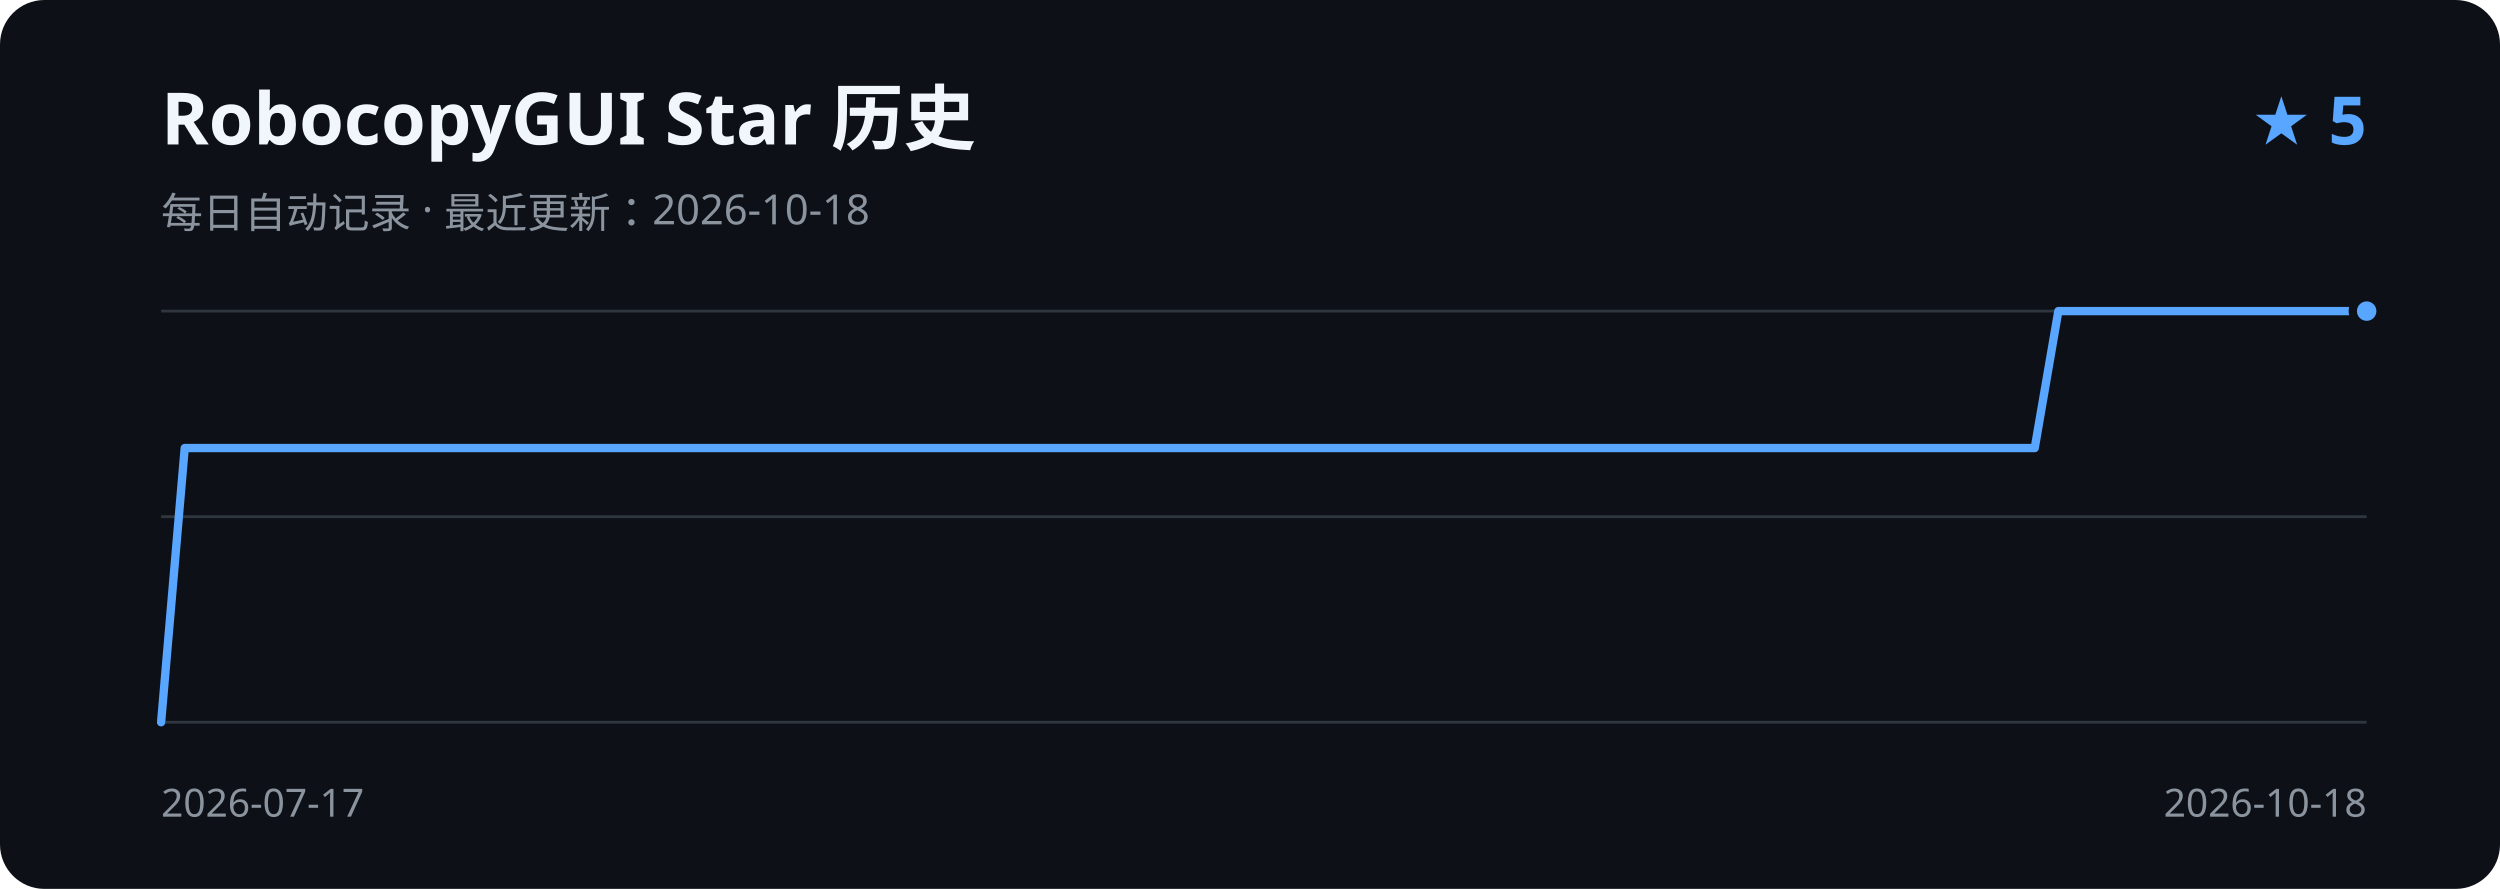
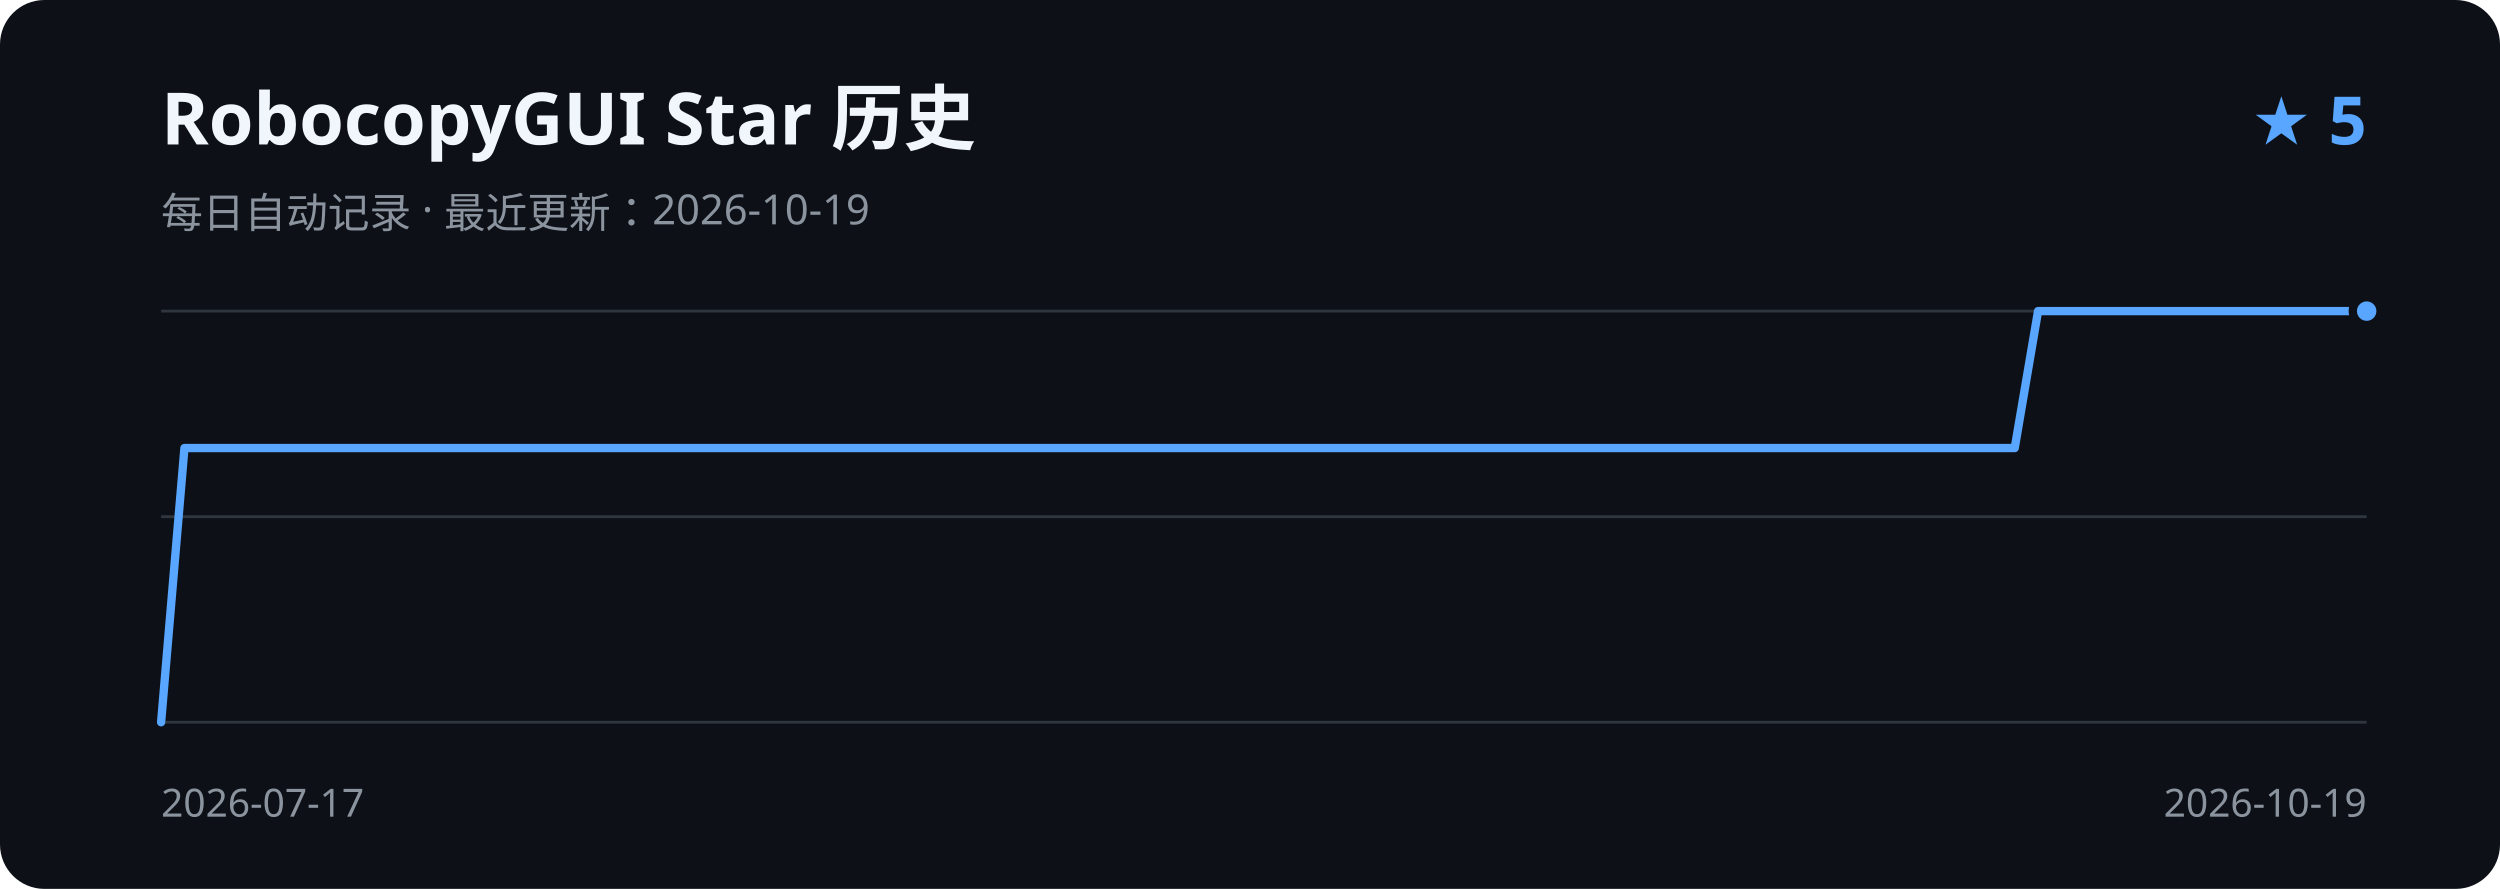
<svg xmlns="http://www.w3.org/2000/svg" width="900" height="320" viewBox="0 0 900 320" role="img" aria-labelledby="title description">
  <rect width="900" height="320" rx="16" fill="#0d1117" />
  <text x="58" y="52" fill="#f0f6fc" font-family="Segoe UI, sans-serif" font-size="26" font-weight="600">RobocopyGUI Star 历史</text>
-   <text x="58" y="82" fill="#8b949e" font-family="Segoe UI, sans-serif" font-size="15">每日自动记录 · 最近更新：2026-10-18</text>
+   <text x="58" y="82" fill="#8b949e" font-family="Segoe UI, sans-serif" font-size="15">每日自动记录 · 最近更新：2026-10-19</text>
  <text x="852" y="52" fill="#58a6ff" font-family="Segoe UI, sans-serif" font-size="24" font-weight="600" text-anchor="end">★ 5</text>
  <path d="M58 112H852 M58 186H852 M58 260H852" stroke="#30363d" stroke-width="1" />
-   <path d="M58.0 260.0 L66.5 161.3 L75.1 161.3 L83.6 161.3 L92.2 161.3 L100.7 161.3 L109.2 161.3 L117.8 161.3 L126.3 161.3 L134.8 161.3 L143.4 161.3 L151.9 161.3 L160.5 161.3 L169.0 161.3 L177.5 161.3 L186.1 161.3 L194.6 161.3 L203.1 161.3 L211.7 161.3 L220.2 161.3 L228.8 161.3 L237.3 161.3 L245.8 161.3 L254.4 161.3 L262.9 161.3 L271.4 161.3 L280.0 161.3 L288.5 161.3 L297.1 161.3 L305.6 161.3 L314.1 161.3 L322.7 161.3 L331.2 161.3 L339.7 161.3 L348.3 161.3 L356.8 161.3 L365.4 161.3 L373.9 161.3 L382.4 161.3 L391.0 161.3 L399.5 161.3 L408.0 161.3 L416.6 161.3 L425.1 161.3 L433.7 161.3 L442.2 161.3 L450.7 161.3 L459.3 161.3 L467.8 161.3 L476.3 161.3 L484.9 161.3 L493.4 161.3 L502.0 161.3 L510.5 161.3 L519.0 161.3 L527.6 161.3 L536.1 161.3 L544.6 161.3 L553.2 161.3 L561.7 161.3 L570.3 161.3 L578.8 161.3 L587.3 161.3 L595.9 161.3 L604.4 161.3 L612.9 161.3 L621.5 161.3 L630.0 161.3 L638.6 161.3 L647.1 161.3 L655.6 161.3 L664.2 161.3 L672.7 161.3 L681.2 161.3 L689.8 161.3 L698.3 161.3 L706.9 161.3 L715.4 161.3 L723.9 161.3 L732.5 161.3 L741.0 112.0 L749.5 112.0 L758.1 112.0 L766.6 112.0 L775.2 112.0 L783.7 112.0 L792.2 112.0 L800.8 112.0 L809.3 112.0 L817.8 112.0 L826.4 112.0 L834.9 112.0 L843.5 112.0 L852.0 112.0" fill="none" stroke="#58a6ff" stroke-width="3" stroke-linecap="round" stroke-linejoin="round" />
+   <path d="M58.0 260.0 L66.4 161.3 L74.9 161.3 L83.3 161.3 L91.8 161.3 L100.2 161.3 L108.7 161.3 L117.1 161.3 L125.6 161.3 L134.0 161.3 L142.5 161.3 L150.9 161.3 L159.4 161.3 L167.8 161.3 L176.3 161.3 L184.7 161.3 L193.1 161.3 L201.6 161.3 L210.0 161.3 L218.5 161.3 L226.9 161.3 L235.4 161.3 L243.8 161.3 L252.3 161.3 L260.7 161.3 L269.2 161.3 L277.6 161.3 L286.1 161.3 L294.5 161.3 L303.0 161.3 L311.4 161.3 L319.9 161.3 L328.3 161.3 L336.7 161.3 L345.2 161.3 L353.6 161.3 L362.1 161.3 L370.5 161.3 L379.0 161.3 L387.4 161.3 L395.9 161.3 L404.3 161.3 L412.8 161.3 L421.2 161.3 L429.7 161.3 L438.1 161.3 L446.6 161.3 L455.0 161.3 L463.4 161.3 L471.9 161.3 L480.3 161.3 L488.8 161.3 L497.2 161.3 L505.7 161.3 L514.1 161.3 L522.6 161.3 L531.0 161.3 L539.5 161.3 L547.9 161.3 L556.4 161.3 L564.8 161.3 L573.3 161.3 L581.7 161.3 L590.1 161.3 L598.6 161.3 L607.0 161.3 L615.5 161.3 L623.9 161.3 L632.4 161.3 L640.8 161.3 L649.3 161.3 L657.7 161.3 L666.2 161.3 L674.6 161.3 L683.1 161.3 L691.5 161.3 L700.0 161.3 L708.4 161.3 L716.9 161.3 L725.3 161.3 L733.7 112.0 L742.2 112.0 L750.6 112.0 L759.1 112.0 L767.5 112.0 L776.0 112.0 L784.4 112.0 L792.9 112.0 L801.3 112.0 L809.8 112.0 L818.2 112.0 L826.7 112.0 L835.1 112.0 L843.6 112.0 L852.0 112.0" fill="none" stroke="#58a6ff" stroke-width="3" stroke-linecap="round" stroke-linejoin="round" />
  <circle cx="852.0" cy="112.0" r="5" fill="#58a6ff" stroke="#0d1117" stroke-width="3" />
  <text x="58" y="294" fill="#8b949e" font-family="Segoe UI, sans-serif" font-size="14">2026-07-17</text>
-   <text x="852" y="294" fill="#8b949e" font-family="Segoe UI, sans-serif" font-size="14" text-anchor="end">2026-10-18</text>
+   <text x="852" y="294" fill="#8b949e" font-family="Segoe UI, sans-serif" font-size="14" text-anchor="end">2026-10-19</text>
</svg>
